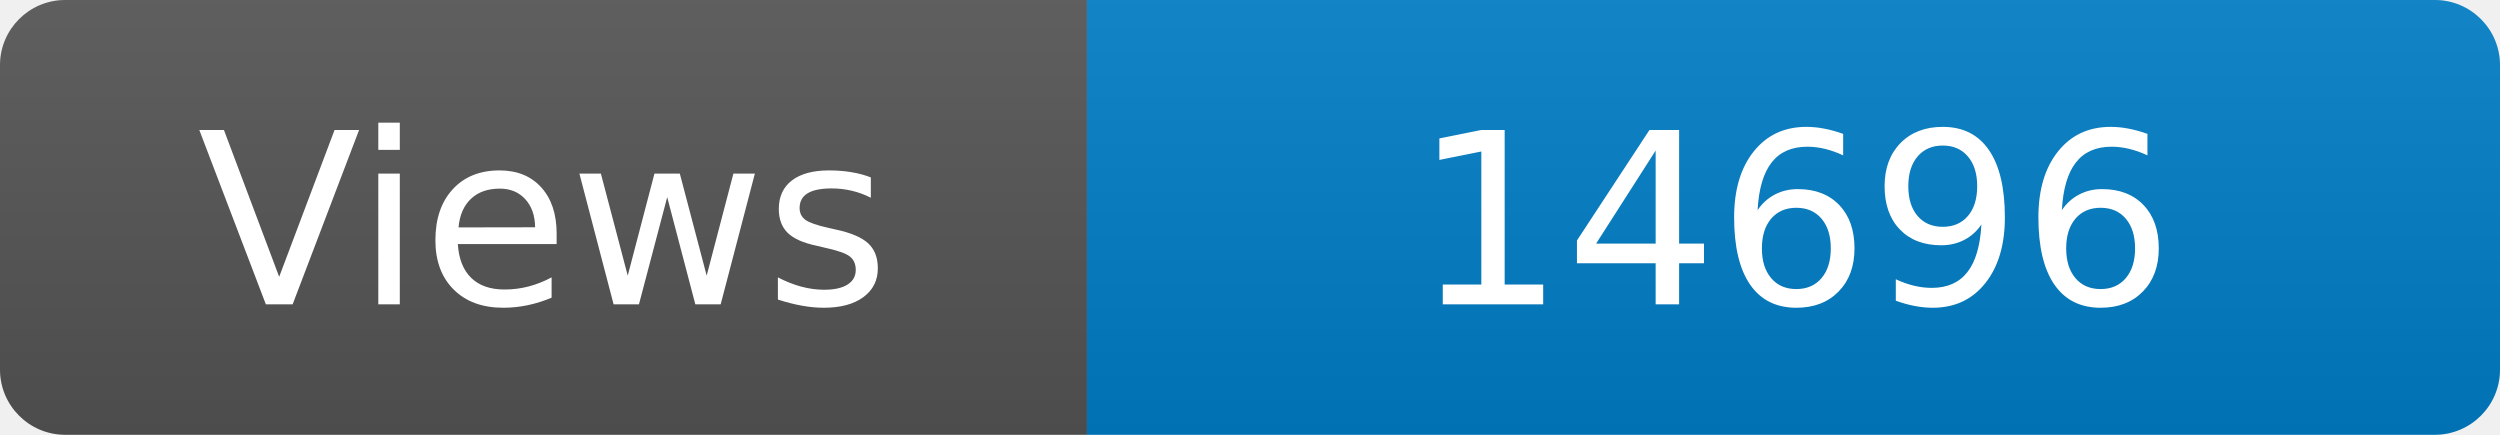
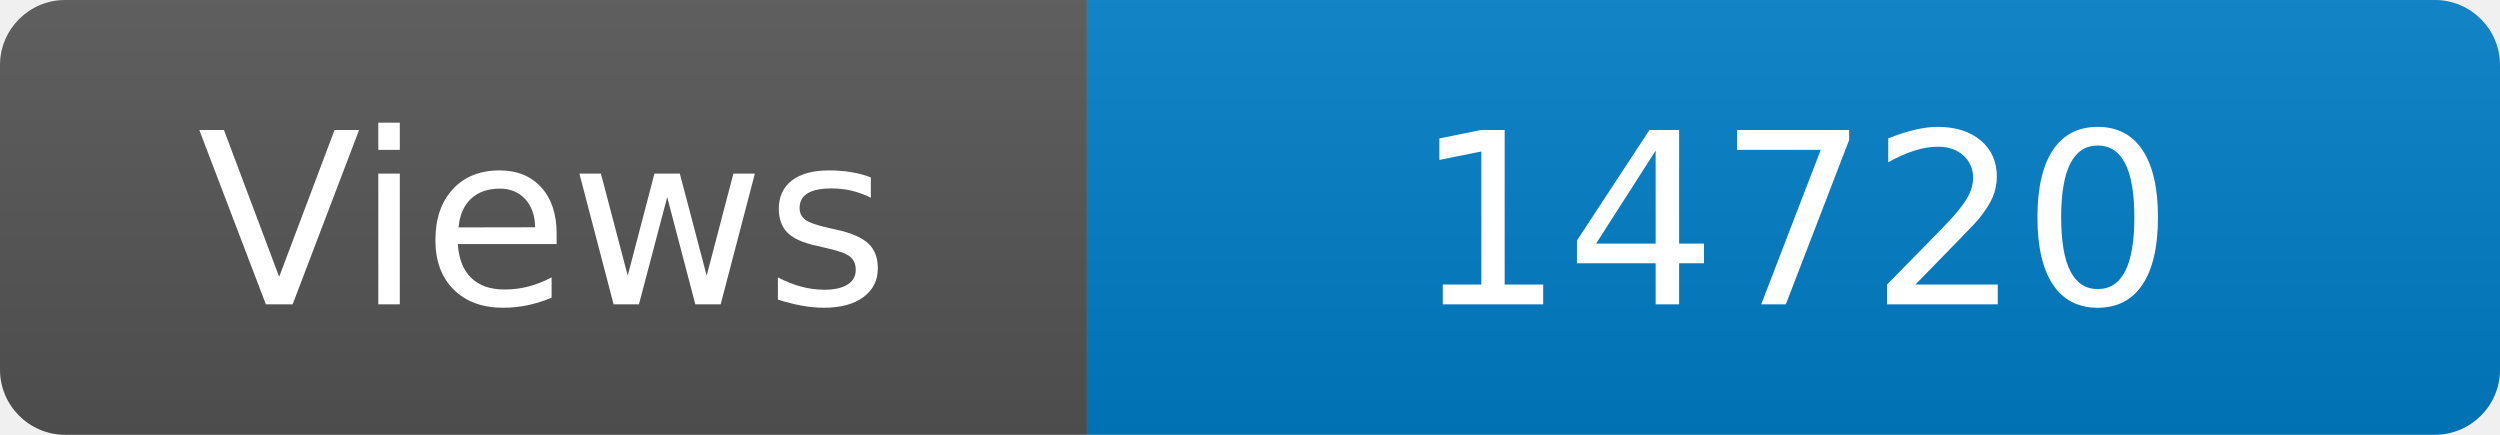
<svg xmlns="http://www.w3.org/2000/svg" width="115" height="20" role="img" aria-label="Maintained?: yes">
  <linearGradient id="s" x2="0" y2="100%">
    <stop offset="0" stop-color="#bbb" stop-opacity=".1" />
    <stop offset="1" stop-opacity=".1" />
  </linearGradient>
  <clipPath id="r">
    <rect width="115" height="20" rx="3" fill="#fff" />
  </clipPath>
  <g clip-path="url(#r)">
    <rect width="50" height="20" fill="#555" />
    <rect x="50" width="160" height="20" fill="#007ec6" />
    <rect width="115" height="20" fill="url(#s)" />
  </g>
  <g fill="#fff" text-anchor="middle" font-family="Verdana,Geneva,DejaVu Sans,sans-serif" font-size="110">
    <text x="250" y="140" transform="scale(.1)" fill="#fff">Views</text>
-     <text x="825" y="140" transform="scale(.1)" fill="#fff">14696</text>
+     <text x="825" y="140" transform="scale(.1)" fill="#fff">14720</text>
  </g>
</svg>
